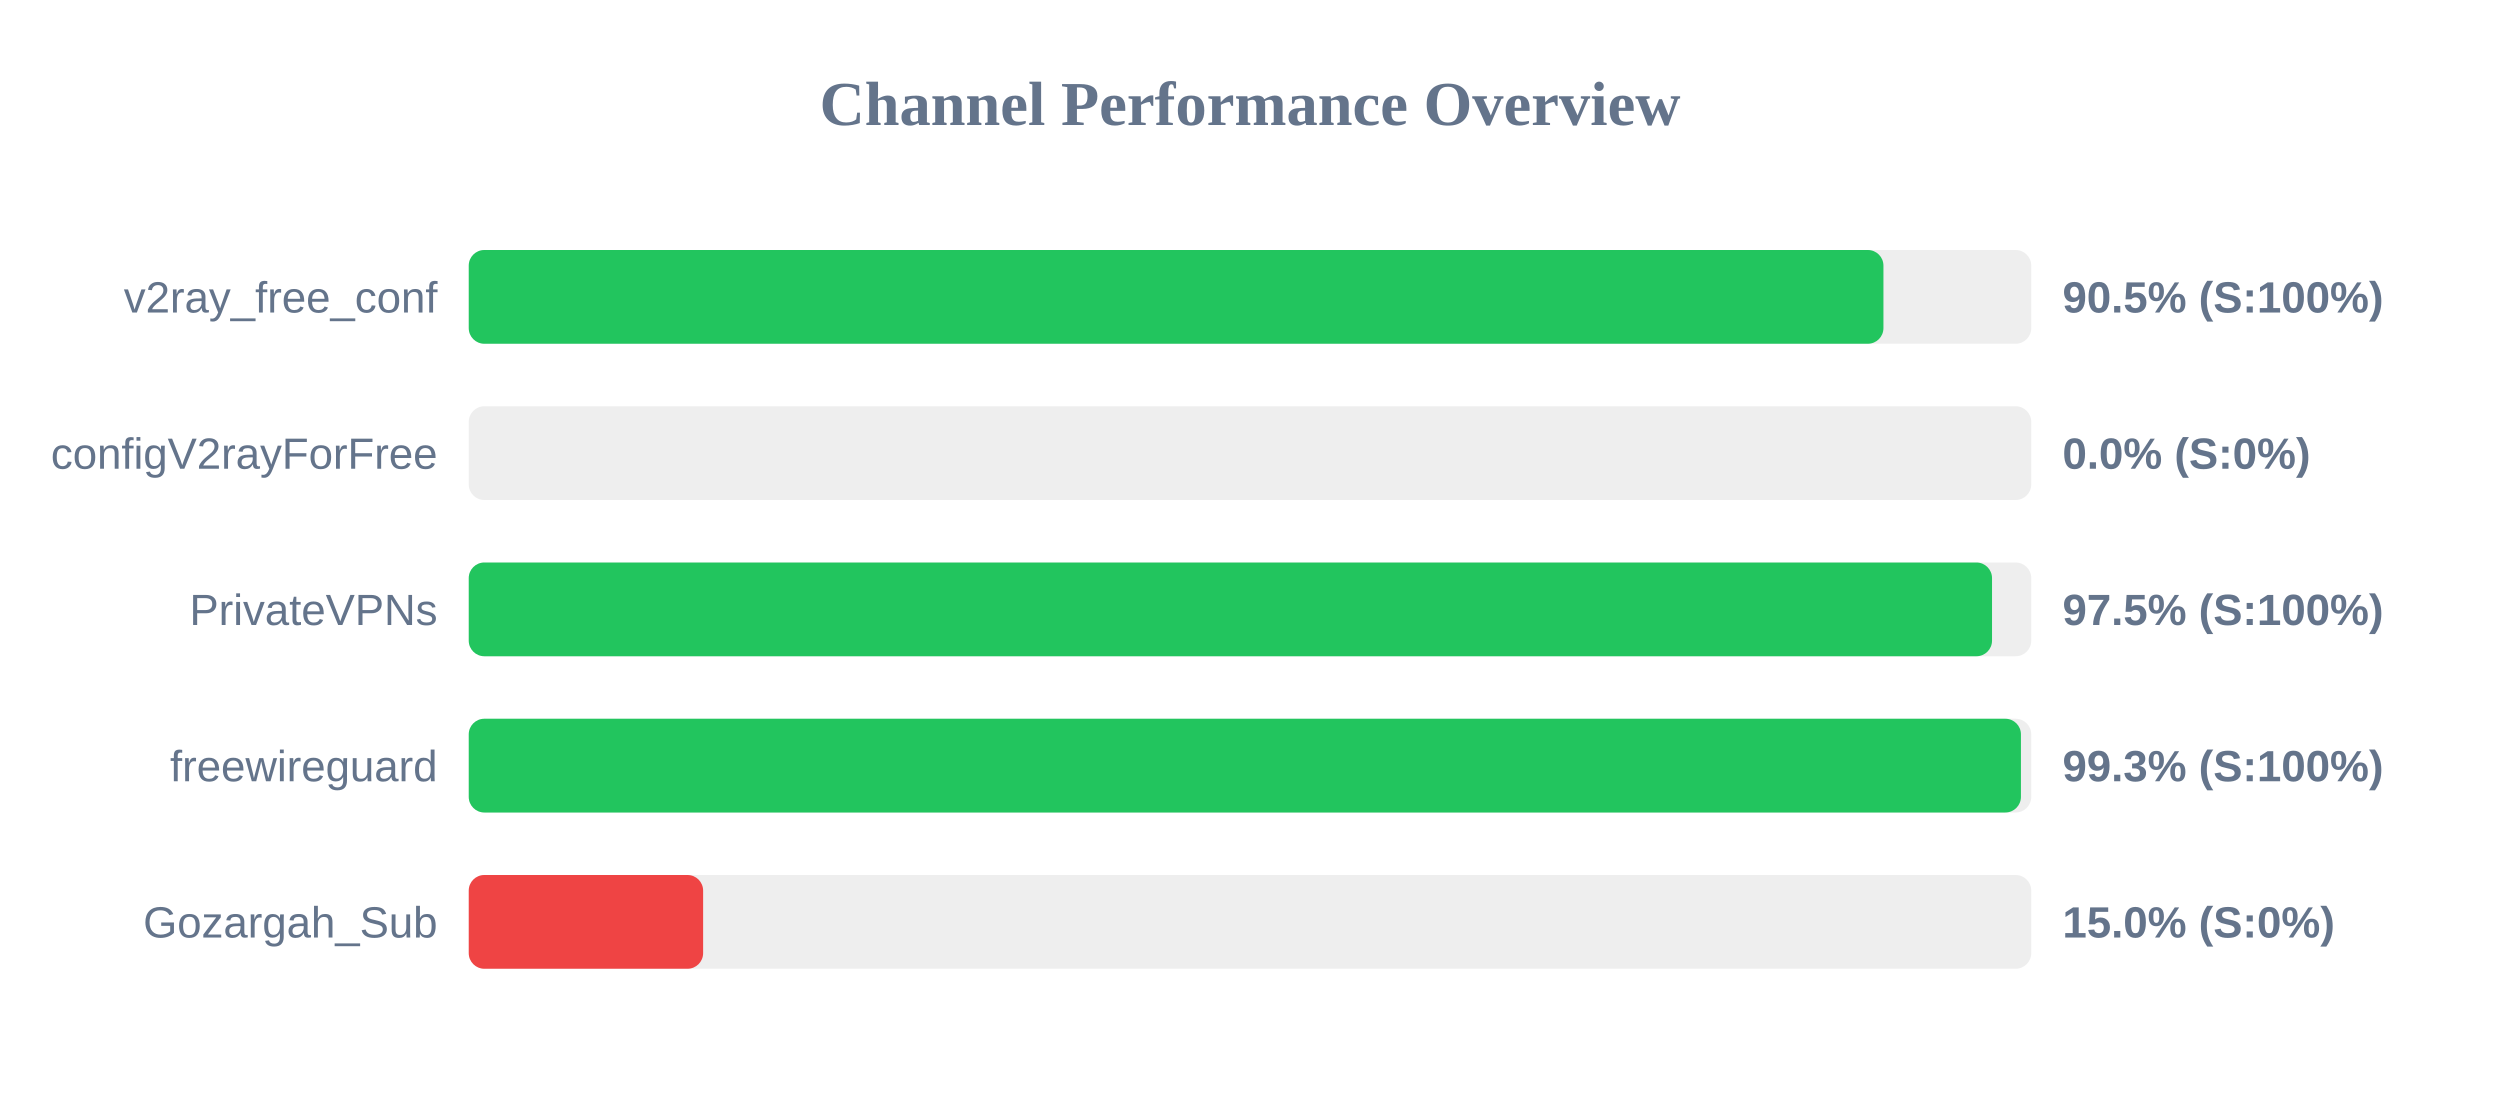
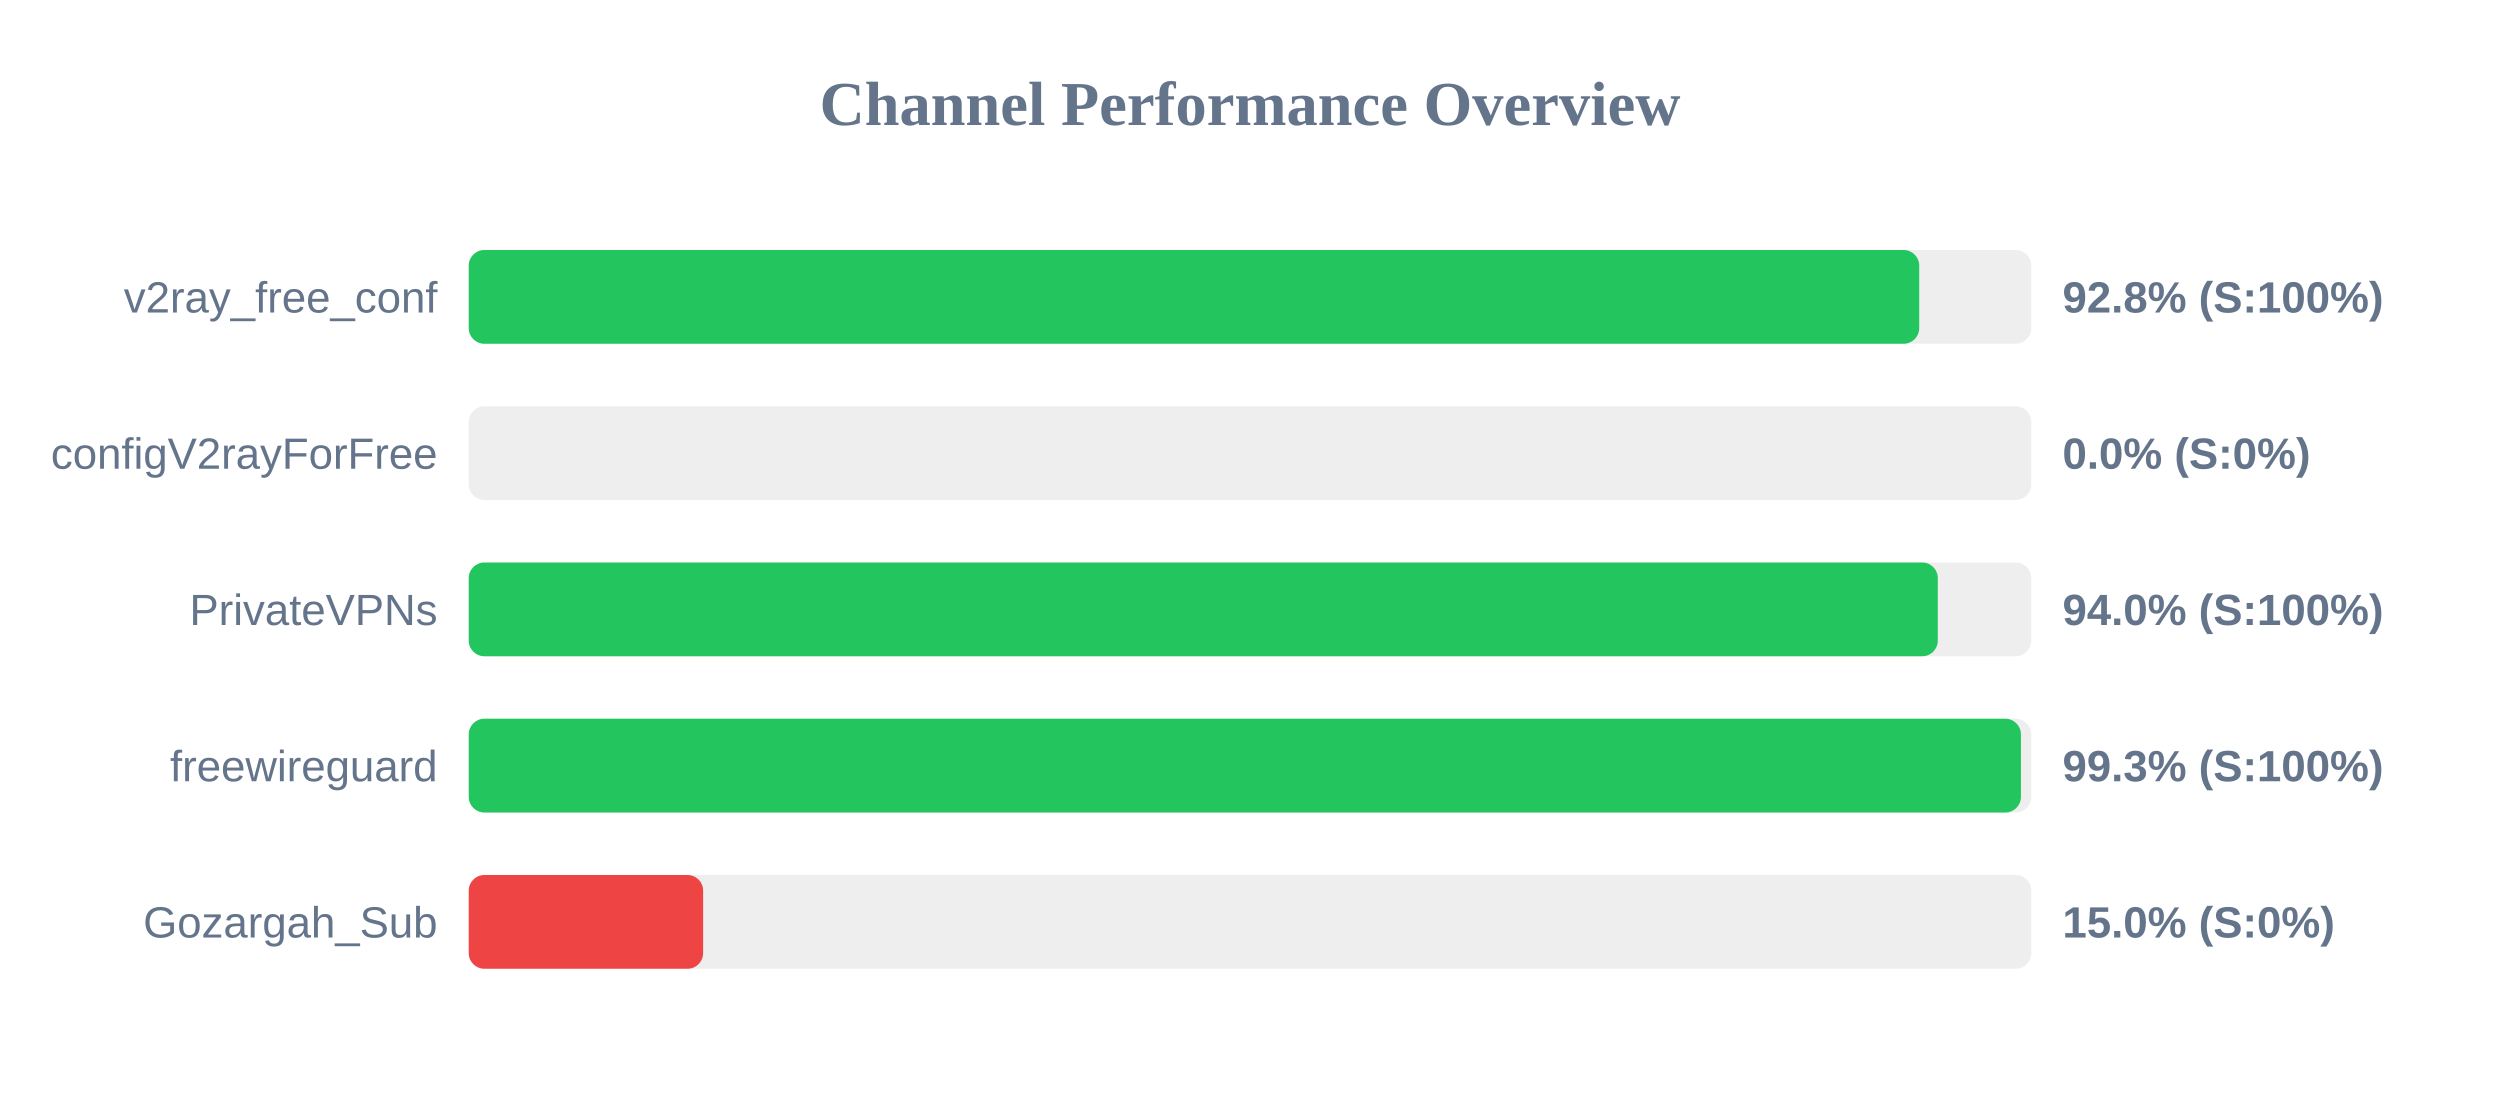
<svg xmlns="http://www.w3.org/2000/svg" width="800" height="350" version="1.1">
  <style>
        .row { font: 14px Arial; fill: #64748b; }
        .score { font: bold 14px Arial; fill: #64748b; }
    </style>
  <text x="400" y="40" text-anchor="middle" font-size="20px" font-weight="bold" fill="#64748b">Channel Performance Overview</text>
  <rect x="150" y="80" width="500" height="30" fill="#eee" rx="5" />
-   <rect x="150" y="80" width="452.7" height="30" fill="#22c55e" rx="5" />
+   <rect x="150" y="80" width="464.15" height="30" fill="#22c55e" rx="5" />
  <text x="140" y="100" text-anchor="end" class="row">v2ray_free_conf</text>
-   <text x="660" y="100" text-anchor="start" class="score">90.5% (S:100%)</text>
+   <text x="660" y="100" text-anchor="start" class="score">92.8% (S:100%)</text>
  <rect x="150" y="130" width="500" height="30" fill="#eee" rx="5" />
  <rect x="150" y="130" width="0.0" height="30" fill="#ef4444" rx="5" />
  <text x="140" y="150" text-anchor="end" class="row">configV2rayForFree</text>
  <text x="660" y="150" text-anchor="start" class="score">0.0% (S:0%)</text>
  <rect x="150" y="180" width="500" height="30" fill="#eee" rx="5" />
-   <rect x="150" y="180" width="487.45" height="30" fill="#22c55e" rx="5" />
+   <rect x="150" y="180" width="470.1" height="30" fill="#22c55e" rx="5" />
  <text x="140" y="200" text-anchor="end" class="row">PrivateVPNs</text>
-   <text x="660" y="200" text-anchor="start" class="score">97.5% (S:100%)</text>
+   <text x="660" y="200" text-anchor="start" class="score">94.0% (S:100%)</text>
  <rect x="150" y="230" width="500" height="30" fill="#eee" rx="5" />
  <rect x="150" y="230" width="496.7" height="30" fill="#22c55e" rx="5" />
  <text x="140" y="250" text-anchor="end" class="row">freewireguard</text>
  <text x="660" y="250" text-anchor="start" class="score">99.3% (S:100%)</text>
  <rect x="150" y="280" width="500" height="30" fill="#eee" rx="5" />
  <rect x="150" y="280" width="75.0" height="30" fill="#ef4444" rx="5" />
  <text x="140" y="300" text-anchor="end" class="row">Gozargah_Sub</text>
  <text x="660" y="300" text-anchor="start" class="score">15.0% (S:0%)</text>
</svg>
